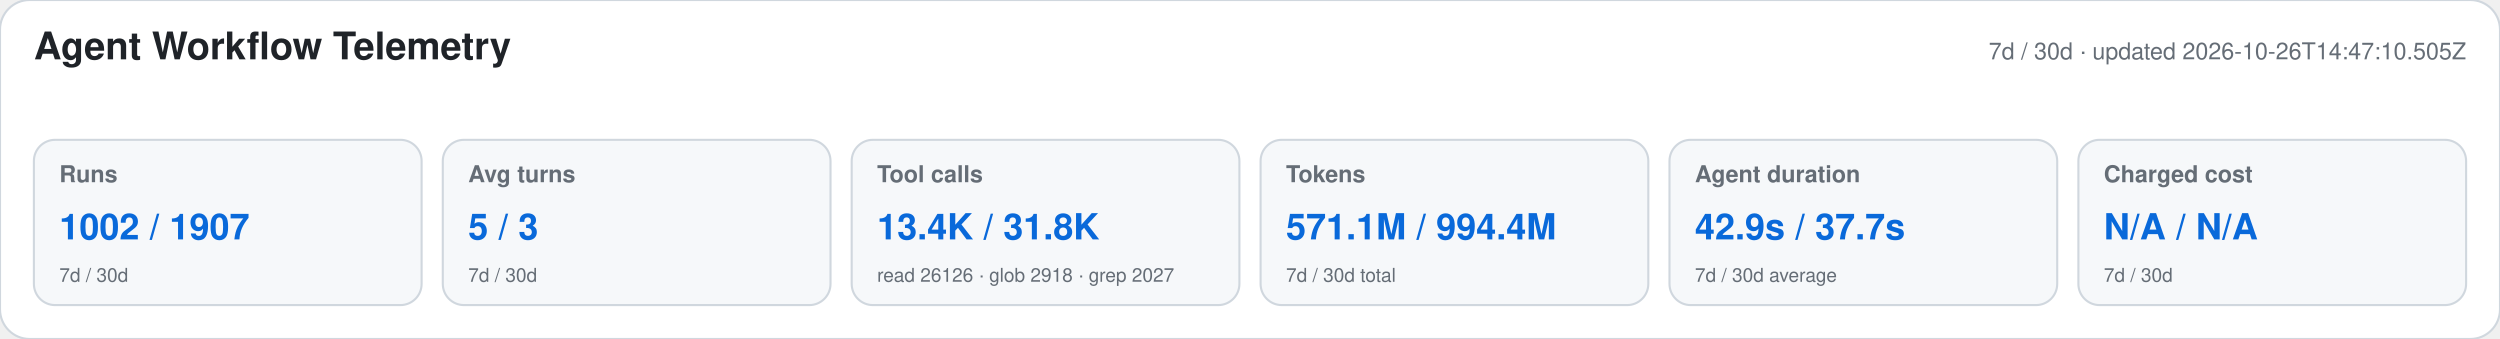
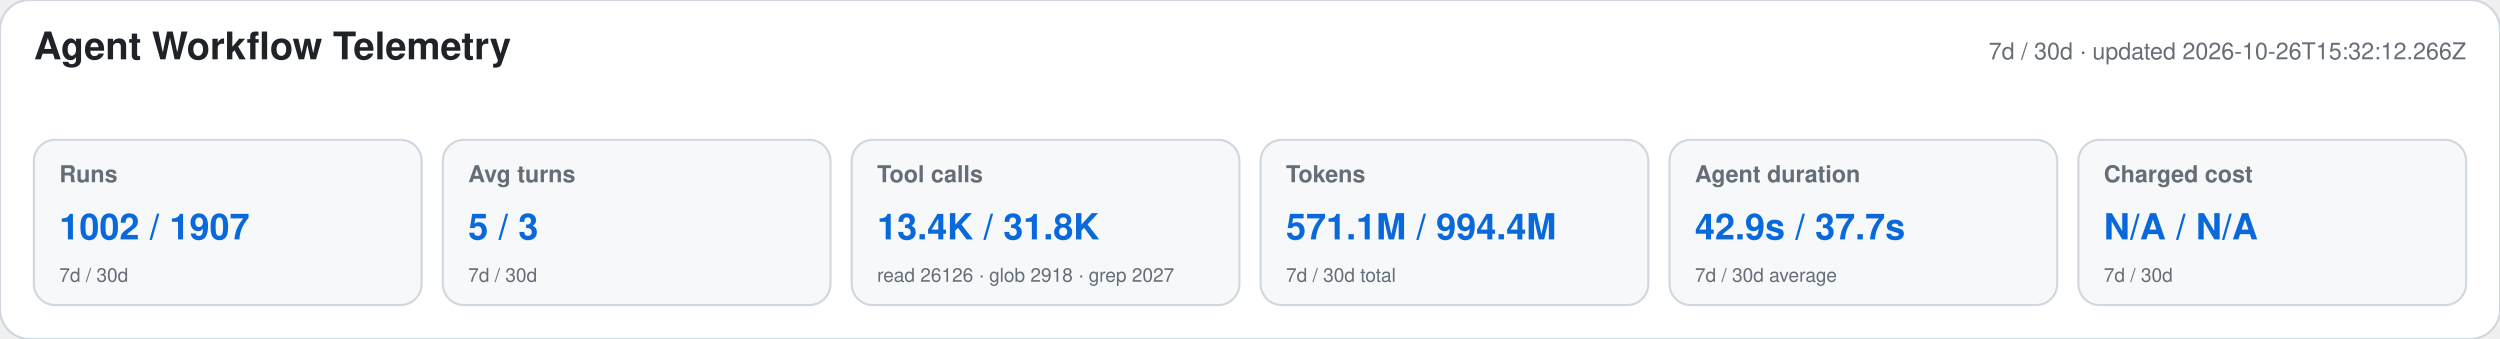
<svg xmlns="http://www.w3.org/2000/svg" width="1180" height="160" viewBox="0 0 1180 160" role="img" aria-labelledby="title desc">
  <style>text{font-family:-apple-system,BlinkMacSystemFont,"Segoe UI",Helvetica,Arial,sans-serif}.heading{font-size:18px;font-weight:650;fill:#1f2328}.meta,.label,.secondary{fill:#656d76}.meta,.label{font-size:11px}.label{font-weight:600}.primary{font-size:17px;font-weight:700;fill:#0969da}.secondary{font-size:9px}</style>
  <rect width="1180" height="160" rx="14" fill="#ffffff" stroke="#d0d7de" />
  <text x="16" y="28" class="heading">Agent Workflow Telemetry</text>
-   <text x="1164" y="28" text-anchor="end" class="meta">7d / 30d · updated 2026-10-26T14:47:10.505Z</text>
+   <text x="1164" y="28" text-anchor="end" class="meta">7d / 30d · updated 2026-10-26T15:32:12.266Z</text>
  <g>
    <rect x="16" y="66" width="183" height="78" rx="10" fill="#f6f8fa" stroke="#d0d7de" />
    <text x="28" y="86" class="label">Runs</text>
    <text x="28" y="113" class="primary">1002 / 1907</text>
    <text x="28" y="133" class="secondary">7d / 30d</text>
  </g>
  <g>
    <rect x="209" y="66" width="183" height="78" rx="10" fill="#f6f8fa" stroke="#d0d7de" />
    <text x="221" y="86" class="label">Avg turns</text>
    <text x="221" y="113" class="primary">5 / 3</text>
    <text x="221" y="133" class="secondary">7d / 30d</text>
  </g>
  <g>
    <rect x="402" y="66" width="183" height="78" rx="10" fill="#f6f8fa" stroke="#d0d7de" />
    <text x="414" y="86" class="label">Tool calls</text>
    <text x="414" y="113" class="primary">13.4K / 31.8K</text>
    <text x="414" y="133" class="secondary">read 26126 · glob 2918 · grep 2027</text>
  </g>
  <g>
    <rect x="595" y="66" width="183" height="78" rx="10" fill="#f6f8fa" stroke="#d0d7de" />
    <text x="607" y="86" class="label">Tokens</text>
    <text x="607" y="113" class="primary">571.1M / 994.4M</text>
    <text x="607" y="133" class="secondary">7d / 30d total</text>
  </g>
  <g>
    <rect x="788" y="66" width="183" height="78" rx="10" fill="#f6f8fa" stroke="#d0d7de" />
    <text x="800" y="86" class="label">Agent duration</text>
    <text x="800" y="113" class="primary">42.9s / 37.7s</text>
    <text x="800" y="133" class="secondary">7d / 30d average</text>
  </g>
  <g>
    <rect x="981" y="66" width="183" height="78" rx="10" fill="#f6f8fa" stroke="#d0d7de" />
    <text x="993" y="86" class="label">Charged cost</text>
    <text x="993" y="113" class="primary">N/A / N/A</text>
    <text x="993" y="133" class="secondary">7d / 30d</text>
  </g>
</svg>
